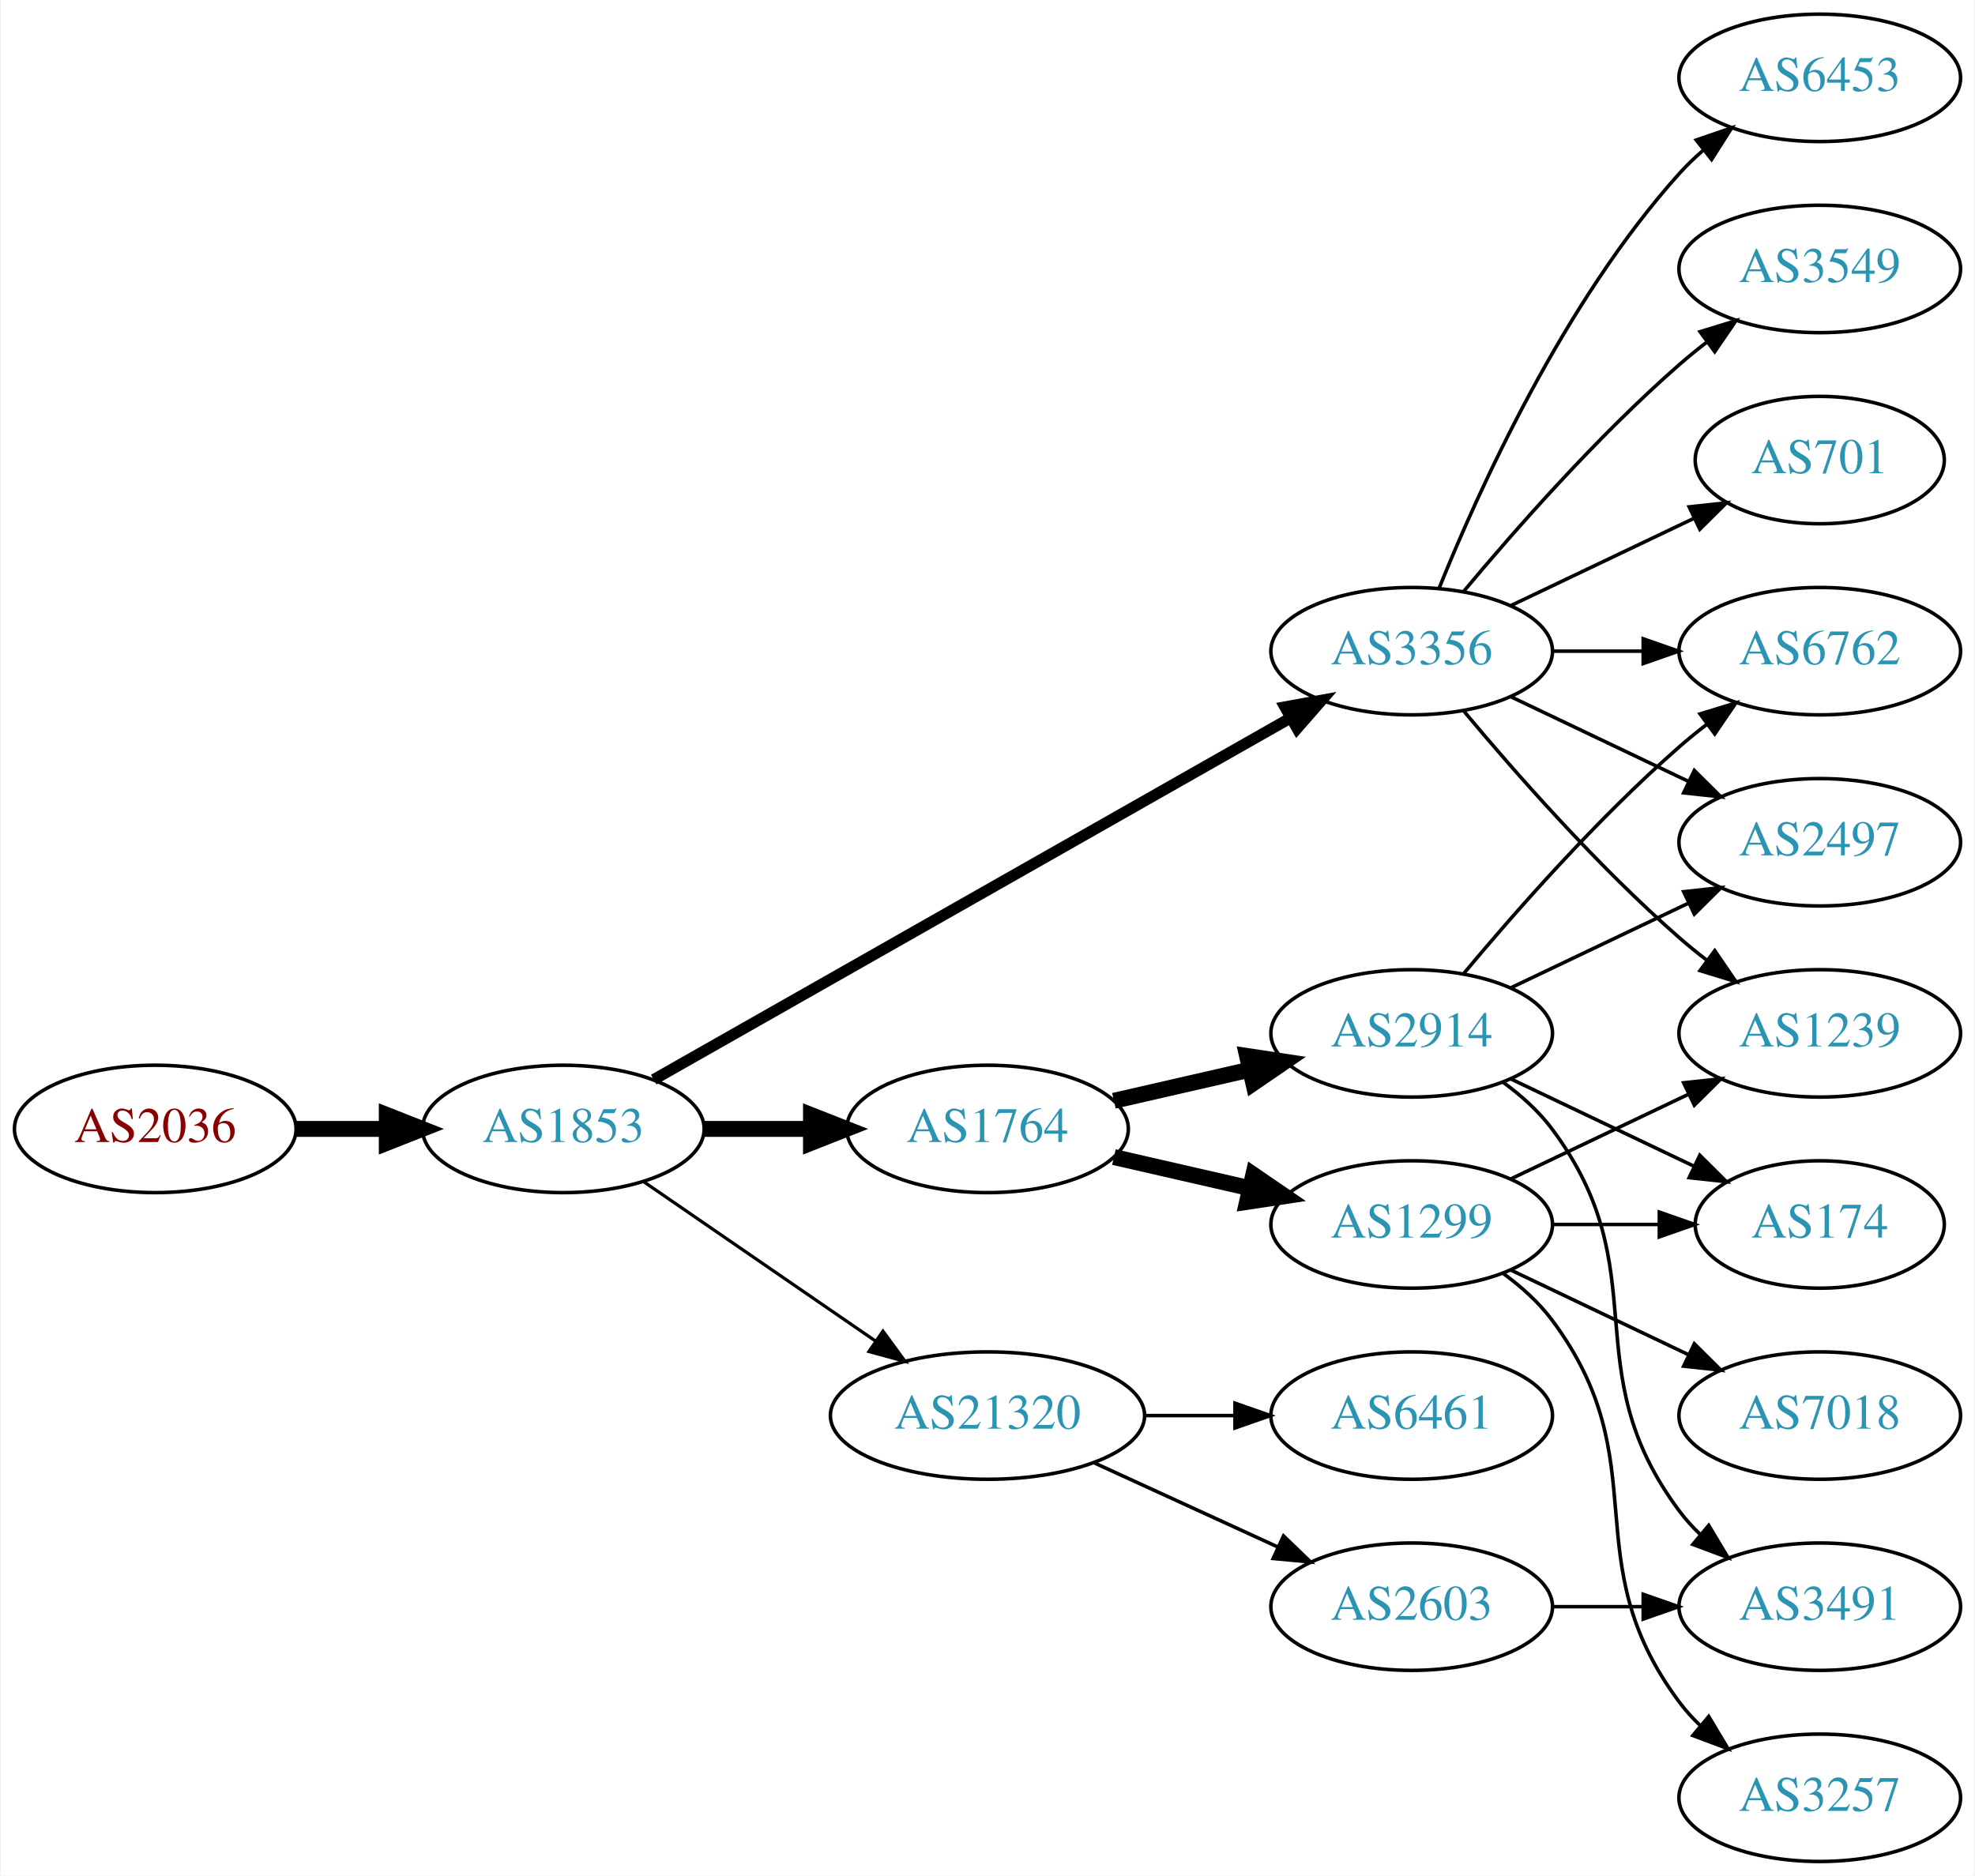
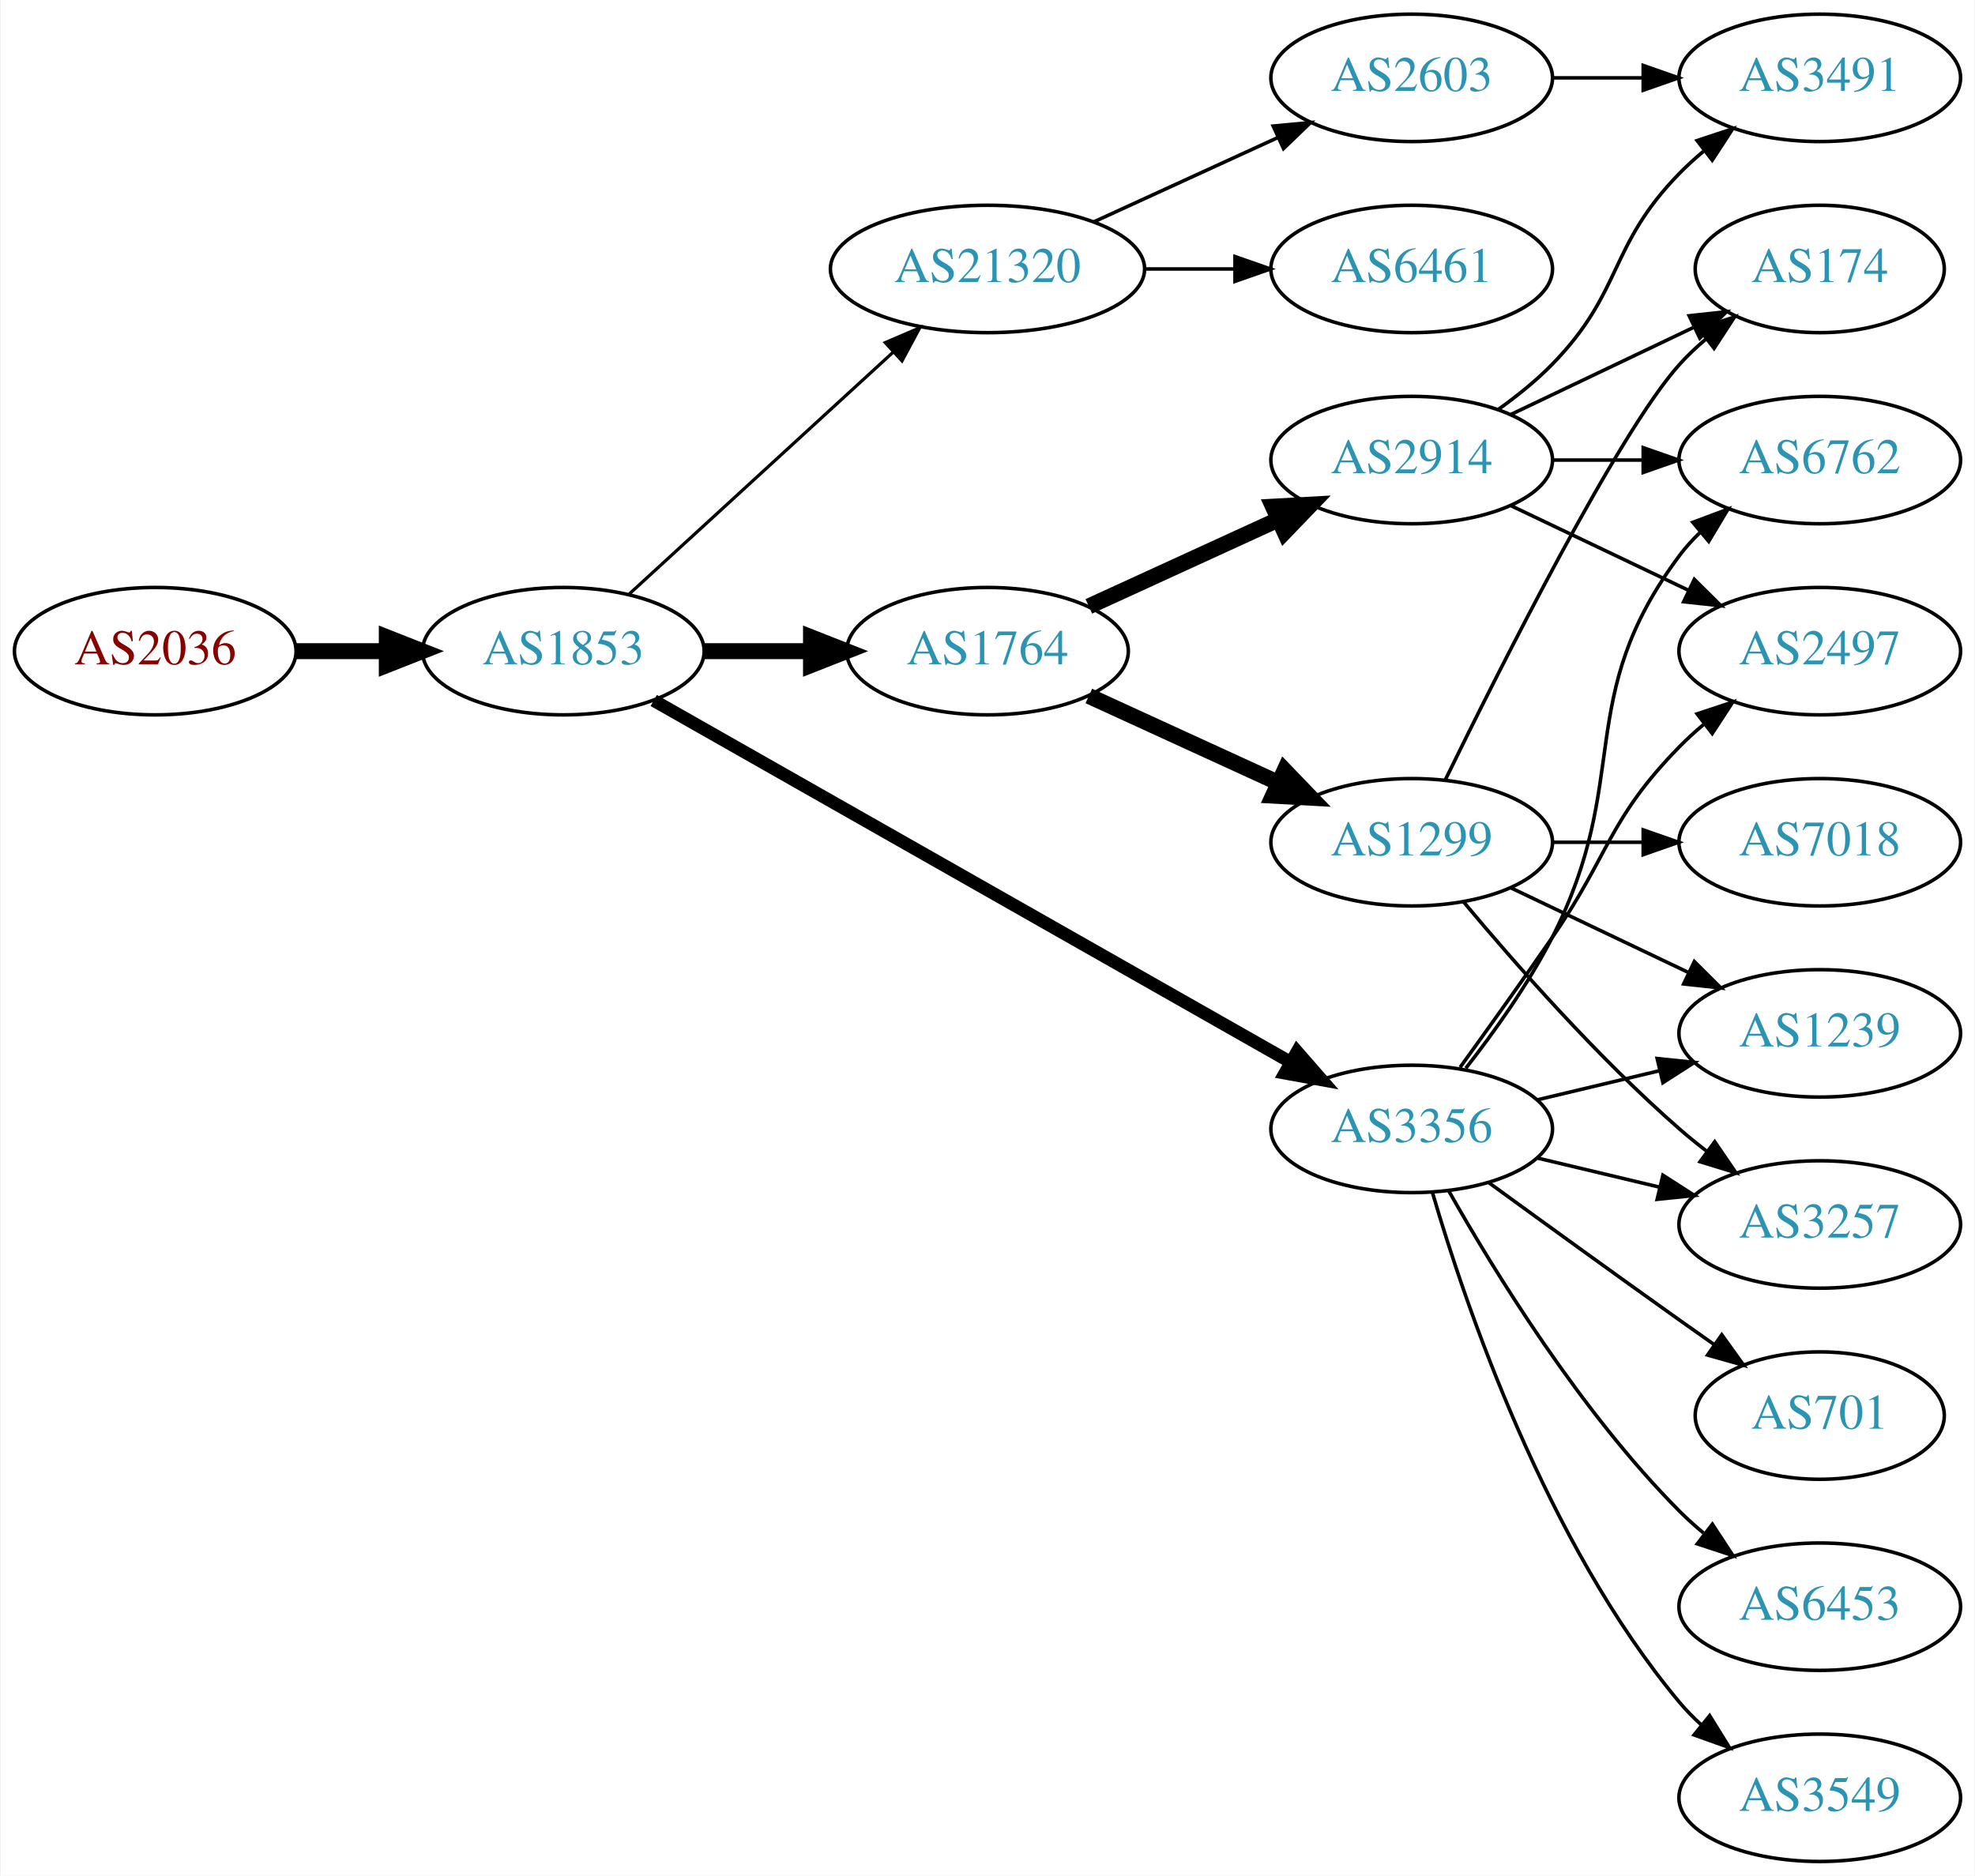
<svg xmlns="http://www.w3.org/2000/svg" xmlns:xlink="http://www.w3.org/1999/xlink" width="558pt" height="530pt" viewBox="0.00 0.00 557.56 530.00">
  <g id="graph0" class="graph" transform="scale(1 1) rotate(0) translate(4 526)">
    <polygon fill="white" stroke="none" points="-4,4 -4,-526 553.564,-526 553.564,4 -4,4" />
    <g id="node1" class="node">
      <g id="a_node1">
        <a xlink:href="/asn/2036" xlink:title="AS2036 ~ JOANNEUM RESEARCH [AT]">
-           <ellipse fill="#ffffff" stroke="black" cx="39.647" cy="-207" rx="39.794" ry="18" />
-           <text text-anchor="middle" x="39.647" y="-203.3" font-family="Times,serif" font-size="14.00" fill="#880000">AS2036</text>
+           <ellipse fill="#ffffff" stroke="black" cx="39.647" cy="-342" rx="39.794" ry="18" />
+           <text text-anchor="middle" x="39.647" y="-338.3" font-family="Times,serif" font-size="14.00" fill="#880000">AS2036</text>
        </a>
      </g>
    </g>
    <g id="node2" class="node">
      <g id="a_node2">
        <a xlink:href="/asn/1853" xlink:title="AS1853 ~ ACOnet Backbone [AT]">
-           <ellipse fill="#ffffff" stroke="black" cx="154.939" cy="-207" rx="39.794" ry="18" />
-           <text text-anchor="middle" x="154.939" y="-203.3" font-family="Times,serif" font-size="14.00" fill="#2c94b3">AS1853</text>
+           <ellipse fill="#ffffff" stroke="black" cx="154.939" cy="-342" rx="39.794" ry="18" />
+           <text text-anchor="middle" x="154.939" y="-338.3" font-family="Times,serif" font-size="14.00" fill="#2c94b3">AS1853</text>
        </a>
      </g>
    </g>
    <g id="edge1" class="edge">
-       <path fill="none" stroke="black" stroke-width="4.5" d="M79.319,-207C87.522,-207 96.286,-207 104.818,-207" />
-       <polygon fill="black" stroke="black" stroke-width="4.5" points="105.057,-210.938 115.057,-207 105.057,-203.063 105.057,-210.938" />
+       <path fill="none" stroke="black" stroke-width="4.5" d="M79.319,-342C87.522,-342 96.286,-342 104.818,-342" />
+       <polygon fill="black" stroke="black" stroke-width="4.5" points="105.057,-345.938 115.057,-342 105.057,-338.063 105.057,-345.938" />
    </g>
    <g id="node3" class="node">
      <g id="a_node3">
-         <a xlink:href="/asn/3356" xlink:title="AS3356 ~ Level 3 Parent, LLC [US]">
-           <ellipse fill="#ffffff" stroke="black" cx="394.625" cy="-342" rx="39.794" ry="18" />
-           <text text-anchor="middle" x="394.625" y="-338.3" font-family="Times,serif" font-size="14.00" fill="#2c94b3">AS3356</text>
+         <a xlink:href="/asn/1764" xlink:title="AS1764 ~ NEXTLAYER-AS [AT]">
+           <ellipse fill="#ffffff" stroke="black" cx="274.782" cy="-342" rx="39.794" ry="18" />
+           <text text-anchor="middle" x="274.782" y="-338.3" font-family="Times,serif" font-size="14.00" fill="#2c94b3">AS1764</text>
        </a>
      </g>
    </g>
    <g id="edge2" class="edge">
-       <path fill="none" stroke="black" stroke-width="3.15" d="M180.481,-220.939C223.381,-245.305 312.036,-295.659 360.392,-323.125" />
-       <polygon fill="black" stroke="black" stroke-width="3.15" points="358.793,-326.241 369.217,-328.137 362.25,-320.155 358.793,-326.241" />
+       <path fill="none" stroke="black" stroke-width="4.5" d="M194.852,-342C204.405,-342 214.755,-342 224.718,-342" />
+       <polygon fill="black" stroke="black" stroke-width="4.5" points="224.91,-345.938 234.91,-342 224.91,-338.063 224.91,-345.938" />
    </g>
    <g id="node4" class="node">
      <g id="a_node4">
-         <a xlink:href="/asn/1764" xlink:title="AS1764 ~ NEXTLAYER-AS [AT]">
-           <ellipse fill="#ffffff" stroke="black" cx="274.782" cy="-207" rx="39.794" ry="18" />
-           <text text-anchor="middle" x="274.782" y="-203.3" font-family="Times,serif" font-size="14.00" fill="#2c94b3">AS1764</text>
+         <a xlink:href="/asn/3356" xlink:title="AS3356 ~ Level 3 Parent, LLC [US]">
+           <ellipse fill="#ffffff" stroke="black" cx="394.625" cy="-207" rx="39.794" ry="18" />
+           <text text-anchor="middle" x="394.625" y="-203.3" font-family="Times,serif" font-size="14.00" fill="#2c94b3">AS3356</text>
        </a>
      </g>
    </g>
    <g id="edge3" class="edge">
-       <path fill="none" stroke="black" stroke-width="4.5" d="M194.852,-207C204.405,-207 214.755,-207 224.718,-207" />
-       <polygon fill="black" stroke="black" stroke-width="4.5" points="224.91,-210.938 234.91,-207 224.91,-203.063 224.91,-210.938" />
+       <path fill="none" stroke="black" stroke-width="3.6" d="M180.481,-328.061C223.381,-303.695 312.036,-253.341 360.392,-225.875" />
+       <polygon fill="black" stroke="black" stroke-width="3.6" points="362.25,-228.845 369.217,-220.863 358.793,-222.759 362.25,-228.845" />
    </g>
    <g id="node5" class="node">
      <g id="a_node5">
        <a xlink:href="/asn/21320" xlink:title="AS21320 ~ GEANT Vereniging [EU]">
-           <ellipse fill="#ffffff" stroke="black" cx="274.782" cy="-126" rx="44.393" ry="18" />
-           <text text-anchor="middle" x="274.782" y="-122.3" font-family="Times,serif" font-size="14.00" fill="#2c94b3">AS21320</text>
+           <ellipse fill="#ffffff" stroke="black" cx="274.782" cy="-450" rx="44.393" ry="18" />
+           <text text-anchor="middle" x="274.782" y="-446.3" font-family="Times,serif" font-size="14.00" fill="#2c94b3">AS21320</text>
        </a>
      </g>
    </g>
    <g id="edge4" class="edge">
-       <path fill="none" stroke="black" stroke-width="0.9" d="M177.554,-192.143C195.926,-179.515 222.519,-161.236 243.095,-147.093" />
-       <polygon fill="black" stroke="black" stroke-width="0.9" points="245.246,-149.862 251.504,-141.313 241.281,-144.093 245.246,-149.862" />
+       <path fill="none" stroke="black" stroke-width="0.9" d="M173.582,-358.169C193.339,-376.276 225.542,-405.789 248.093,-426.457" />
+       <polygon fill="black" stroke="black" stroke-width="0.9" points="245.894,-429.189 255.631,-433.365 250.624,-424.029 245.894,-429.189" />
    </g>
    <g id="node6" class="node">
      <g id="a_node6">
-         <a xlink:href="/asn/6453" xlink:title="AS6453 ~ TATA COMMUNICATIONS (AMERICA) INC [US]">
-           <ellipse fill="#ffffff" stroke="black" cx="509.918" cy="-504" rx="39.794" ry="18" />
-           <text text-anchor="middle" x="509.918" y="-500.3" font-family="Times,serif" font-size="14.00" fill="#2c94b3">AS6453</text>
+         <a xlink:href="/asn/1299" xlink:title="AS1299 ~ Telia Carrier [EU]">
+           <ellipse fill="#ffffff" stroke="black" cx="394.625" cy="-288" rx="39.794" ry="18" />
+           <text text-anchor="middle" x="394.625" y="-284.3" font-family="Times,serif" font-size="14.00" fill="#2c94b3">AS1299</text>
        </a>
      </g>
    </g>
    <g id="edge5" class="edge">
-       <path fill="none" stroke="black" d="M402.372,-359.787C413.423,-387.243 437.476,-440.578 470.271,-477 472.273,-479.224 474.492,-481.363 476.825,-483.397" />
-       <polygon fill="black" stroke="black" points="475.023,-486.433 485.044,-489.873 479.355,-480.935 475.023,-486.433" />
+       <path fill="none" stroke="black" stroke-width="4.5" d="M303.411,-329.339C319.368,-322.027 339.638,-312.739 356.921,-304.819" />
+       <polygon fill="black" stroke="black" stroke-width="4.5" points="358.718,-308.327 366.169,-300.581 355.438,-301.168 358.718,-308.327" />
    </g>
    <g id="node7" class="node">
      <g id="a_node7">
-         <a xlink:href="/asn/6762" xlink:title="AS6762 ~ TELECOM ITALIA SPARKLE S.p.A. [IT]">
-           <ellipse fill="#ffffff" stroke="black" cx="509.918" cy="-342" rx="39.794" ry="18" />
-           <text text-anchor="middle" x="509.918" y="-338.3" font-family="Times,serif" font-size="14.00" fill="#2c94b3">AS6762</text>
+         <a xlink:href="/asn/2914" xlink:title="AS2914 ~ NTT America, Inc. [US]">
+           <ellipse fill="#ffffff" stroke="black" cx="394.625" cy="-396" rx="39.794" ry="18" />
+           <text text-anchor="middle" x="394.625" y="-392.3" font-family="Times,serif" font-size="14.00" fill="#2c94b3">AS2914</text>
        </a>
      </g>
    </g>
    <g id="edge6" class="edge">
-       <path fill="none" stroke="black" d="M434.297,-342C442.5,-342 451.264,-342 459.796,-342" />
-       <polygon fill="black" stroke="black" points="460.035,-345.5 470.035,-342 460.035,-338.5 460.035,-345.5" />
+       <path fill="none" stroke="black" stroke-width="4.5" d="M303.411,-354.661C319.368,-361.973 339.638,-371.261 356.921,-379.181" />
+       <polygon fill="black" stroke="black" stroke-width="4.5" points="355.438,-382.832 366.169,-383.419 358.718,-375.673 355.438,-382.832" />
    </g>
    <g id="node8" class="node">
      <g id="a_node8">
-         <a xlink:href="/asn/3549" xlink:title="AS3549 ~ Level 3 Parent, LLC [US]">
-           <ellipse fill="#ffffff" stroke="black" cx="509.918" cy="-450" rx="39.794" ry="18" />
-           <text text-anchor="middle" x="509.918" y="-446.3" font-family="Times,serif" font-size="14.00" fill="#2c94b3">AS3549</text>
-         </a>
-       </g>
-     </g>
-     <g id="edge7" class="edge">
-       <path fill="none" stroke="black" d="M409.255,-358.817C423.537,-375.929 447.084,-402.745 470.271,-423 472.737,-425.154 475.375,-427.294 478.073,-429.372" />
-       <polygon fill="black" stroke="black" points="476.098,-432.264 486.227,-435.37 480.246,-426.625 476.098,-432.264" />
+         <a xlink:href="/asn/2497" xlink:title="AS2497 ~ Internet Initiative Japan Inc. [JP]">
+           <ellipse fill="#ffffff" stroke="black" cx="509.918" cy="-342" rx="39.794" ry="18" />
+           <text text-anchor="middle" x="509.918" y="-338.3" font-family="Times,serif" font-size="14.00" fill="#2c94b3">AS2497</text>
+         </a>
+       </g>
+     </g>
+     <g id="edge14" class="edge">
+       <path fill="none" stroke="black" d="M408.304,-224.406C415.919,-234.937 425.752,-248.67 434.271,-261 450.667,-284.731 450.099,-294.383 470.271,-315 472.364,-317.139 474.647,-319.218 477.024,-321.21" />
+       <polygon fill="black" stroke="black" points="475.267,-324.275 485.323,-327.611 479.542,-318.732 475.267,-324.275" />
    </g>
    <g id="node9" class="node">
      <g id="a_node9">
-         <a xlink:href="/asn/701" xlink:title="AS701 ~ UUNET [US]">
-           <ellipse fill="#ffffff" stroke="black" cx="509.918" cy="-396" rx="35.194" ry="18" />
-           <text text-anchor="middle" x="509.918" y="-392.3" font-family="Times,serif" font-size="14.00" fill="#2c94b3">AS701</text>
-         </a>
-       </g>
-     </g>
-     <g id="edge8" class="edge">
-       <path fill="none" stroke="black" d="M422.761,-354.934C438.193,-362.29 457.678,-371.577 474.213,-379.459" />
-       <polygon fill="black" stroke="black" points="473.022,-382.768 483.555,-383.911 476.034,-376.449 473.022,-382.768" />
-     </g>
-     <g id="node10" class="node">
-       <g id="a_node10">
+         <a xlink:href="/asn/6762" xlink:title="AS6762 ~ TELECOM ITALIA SPARKLE S.p.A. [IT]">
+           <ellipse fill="#ffffff" stroke="black" cx="509.918" cy="-396" rx="39.794" ry="18" />
+           <text text-anchor="middle" x="509.918" y="-392.3" font-family="Times,serif" font-size="14.00" fill="#2c94b3">AS6762</text>
+         </a>
+       </g>
+     </g>
+     <g id="edge16" class="edge">
+       <path fill="none" stroke="black" d="M409.921,-224.14C417.907,-234.353 427.569,-247.853 434.271,-261 457.251,-306.077 440,-328.458 470.271,-369 472.016,-371.336 474.023,-373.545 476.186,-375.617" />
+       <polygon fill="black" stroke="black" points="474.064,-378.405 483.987,-382.118 478.546,-373.027 474.064,-378.405" />
+     </g>
+     <g id="node12" class="node">
+       <g id="a_node12">
+         <a xlink:href="/asn/3549" xlink:title="AS3549 ~ Level 3 Parent, LLC [US]">
+           <ellipse fill="#ffffff" stroke="black" cx="509.918" cy="-18" rx="39.794" ry="18" />
+           <text text-anchor="middle" x="509.918" y="-14.3" font-family="Times,serif" font-size="14.00" fill="#2c94b3">AS3549</text>
+         </a>
+       </g>
+     </g>
+     <g id="edge11" class="edge">
+       <path fill="none" stroke="black" d="M400.499,-188.998C409.813,-157.156 432.629,-90.019 470.271,-45 472.141,-42.763 474.24,-40.626 476.466,-38.604" />
+       <polygon fill="black" stroke="black" points="478.813,-41.208 484.385,-32.196 474.409,-35.766 478.813,-41.208" />
+     </g>
+     <g id="node13" class="node">
+       <g id="a_node13">
+         <a xlink:href="/asn/3257" xlink:title="AS3257 ~ GTT [DE]">
+           <ellipse fill="#ffffff" stroke="black" cx="509.918" cy="-180" rx="39.794" ry="18" />
+           <text text-anchor="middle" x="509.918" y="-176.3" font-family="Times,serif" font-size="14.00" fill="#2c94b3">AS3257</text>
+         </a>
+       </g>
+     </g>
+     <g id="edge12" class="edge">
+       <path fill="none" stroke="black" d="M430.232,-198.752C441.103,-196.162 453.257,-193.265 464.7,-190.538" />
+       <polygon fill="black" stroke="black" points="465.606,-193.92 474.522,-188.197 463.983,-187.111 465.606,-193.92" />
+     </g>
+     <g id="node14" class="node">
+       <g id="a_node14">
        <a xlink:href="/asn/1239" xlink:title="AS1239 ~ Sprint [US]">
          <ellipse fill="#ffffff" stroke="black" cx="509.918" cy="-234" rx="39.794" ry="18" />
          <text text-anchor="middle" x="509.918" y="-230.3" font-family="Times,serif" font-size="14.00" fill="#2c94b3">AS1239</text>
        </a>
      </g>
    </g>
+     <g id="edge13" class="edge">
+       <path fill="none" stroke="black" d="M430.232,-215.248C441.103,-217.838 453.257,-220.735 464.7,-223.462" />
+       <polygon fill="black" stroke="black" points="463.983,-226.889 474.522,-225.803 465.606,-220.08 463.983,-226.889" />
+     </g>
+     <g id="node15" class="node">
+       <g id="a_node15">
+         <a xlink:href="/asn/6453" xlink:title="AS6453 ~ TATA COMMUNICATIONS (AMERICA) INC [US]">
+           <ellipse fill="#ffffff" stroke="black" cx="509.918" cy="-72" rx="39.794" ry="18" />
+           <text text-anchor="middle" x="509.918" y="-68.3" font-family="Times,serif" font-size="14.00" fill="#2c94b3">AS6453</text>
+         </a>
+       </g>
+     </g>
+     <g id="edge15" class="edge">
+       <path fill="none" stroke="black" d="M405.084,-189.51C417.866,-166.904 442.298,-127.114 470.271,-99 472.382,-96.879 474.678,-94.812 477.063,-92.829" />
+       <polygon fill="black" stroke="black" points="479.579,-95.31 485.379,-86.444 475.316,-89.758 479.579,-95.31" />
+     </g>
+     <g id="node16" class="node">
+       <g id="a_node16">
+         <a xlink:href="/asn/701" xlink:title="AS701 ~ UUNET [US]">
+           <ellipse fill="#ffffff" stroke="black" cx="509.918" cy="-126" rx="35.194" ry="18" />
+           <text text-anchor="middle" x="509.918" y="-122.3" font-family="Times,serif" font-size="14.00" fill="#2c94b3">AS701</text>
+         </a>
+       </g>
+     </g>
+     <g id="edge17" class="edge">
+       <path fill="none" stroke="black" d="M416.473,-191.778C431.407,-180.909 452.02,-165.975 470.271,-153 473.481,-150.718 476.85,-148.339 480.205,-145.982" />
+       <polygon fill="black" stroke="black" points="482.233,-148.834 488.416,-140.23 478.217,-143.101 482.233,-148.834" />
+     </g>
+     <g id="node18" class="node">
+       <g id="a_node18">
+         <a xlink:href="/asn/2603" xlink:title="AS2603 ~ NORDUnet [NO]">
+           <ellipse fill="#ffffff" stroke="black" cx="394.625" cy="-504" rx="39.794" ry="18" />
+           <text text-anchor="middle" x="394.625" y="-500.3" font-family="Times,serif" font-size="14.00" fill="#2c94b3">AS2603</text>
+         </a>
+       </g>
+     </g>
+     <g id="edge22" class="edge">
+       <path fill="none" stroke="black" d="M304.912,-463.348C320.523,-470.502 339.92,-479.391 356.593,-487.03" />
+       <polygon fill="black" stroke="black" points="355.496,-490.378 366.045,-491.362 358.412,-484.014 355.496,-490.378" />
+     </g>
+     <g id="node19" class="node">
+       <g id="a_node19">
+         <a xlink:href="/asn/6461" xlink:title="AS6461 ~ Zayo Bandwidth [US]">
+           <ellipse fill="#ffffff" stroke="black" cx="394.625" cy="-450" rx="39.794" ry="18" />
+           <text text-anchor="middle" x="394.625" y="-446.3" font-family="Times,serif" font-size="14.00" fill="#2c94b3">AS6461</text>
+         </a>
+       </g>
+     </g>
+     <g id="edge23" class="edge">
+       <path fill="none" stroke="black" d="M318.993,-450C327.306,-450 336.068,-450 344.551,-450" />
+       <polygon fill="black" stroke="black" points="344.709,-453.5 354.709,-450 344.709,-446.5 344.709,-453.5" />
+     </g>
+     <g id="node10" class="node">
+       <g id="a_node10">
+         <a xlink:href="/asn/174" xlink:title="AS174 ~ Cogent Communications [US]">
+           <ellipse fill="#ffffff" stroke="black" cx="509.918" cy="-450" rx="35.194" ry="18" />
+           <text text-anchor="middle" x="509.918" y="-446.3" font-family="Times,serif" font-size="14.00" fill="#2c94b3">AS174</text>
+         </a>
+       </g>
+     </g>
+     <g id="edge21" class="edge">
+       <path fill="none" stroke="black" d="M404.062,-305.511C419.681,-337.509 453.067,-403.893 470.271,-423 472.587,-425.572 475.192,-428.03 477.927,-430.343" />
+       <polygon fill="black" stroke="black" points="475.793,-433.117 485.85,-436.448 480.065,-427.572 475.793,-433.117" />
+     </g>
+     <g id="edge19" class="edge">
+       <path fill="none" stroke="black" d="M409.255,-271.183C423.537,-254.071 447.084,-227.255 470.271,-207 472.737,-204.846 475.375,-202.706 478.073,-200.628" />
+       <polygon fill="black" stroke="black" points="480.246,-203.375 486.227,-194.63 476.098,-197.736 480.246,-203.375" />
+     </g>
+     <g id="edge18" class="edge">
+       <path fill="none" stroke="black" d="M422.761,-275.066C437.755,-267.919 456.576,-258.948 472.799,-251.215" />
+       <polygon fill="black" stroke="black" points="474.481,-254.291 482.002,-246.829 471.469,-247.972 474.481,-254.291" />
+     </g>
+     <g id="node17" class="node">
+       <g id="a_node17">
+         <a xlink:href="/asn/7018" xlink:title="AS7018 ~ AT&amp;T Services, Inc. [US]">
+           <ellipse fill="#ffffff" stroke="black" cx="509.918" cy="-288" rx="39.794" ry="18" />
+           <text text-anchor="middle" x="509.918" y="-284.3" font-family="Times,serif" font-size="14.00" fill="#2c94b3">AS7018</text>
+         </a>
+       </g>
+     </g>
+     <g id="edge20" class="edge">
+       <path fill="none" stroke="black" d="M434.297,-288C442.5,-288 451.264,-288 459.796,-288" />
+       <polygon fill="black" stroke="black" points="460.035,-291.5 470.035,-288 460.035,-284.5 460.035,-291.5" />
+     </g>
+     <g id="edge7" class="edge">
+       <path fill="none" stroke="black" d="M422.761,-383.066C437.755,-375.919 456.576,-366.948 472.799,-359.215" />
+       <polygon fill="black" stroke="black" points="474.481,-362.291 482.002,-354.829 471.469,-355.972 474.481,-362.291" />
+     </g>
+     <g id="edge8" class="edge">
+       <path fill="none" stroke="black" d="M434.297,-396C442.5,-396 451.264,-396 459.796,-396" />
+       <polygon fill="black" stroke="black" points="460.035,-399.5 470.035,-396 460.035,-392.5 460.035,-399.5" />
+     </g>
    <g id="edge9" class="edge">
-       <path fill="none" stroke="black" d="M409.255,-325.183C423.537,-308.071 447.084,-281.255 470.271,-261 472.737,-258.846 475.375,-256.706 478.073,-254.628" />
-       <polygon fill="black" stroke="black" points="480.246,-257.375 486.227,-248.63 476.098,-251.736 480.246,-257.375" />
+       <path fill="none" stroke="black" d="M422.761,-408.934C438.193,-416.29 457.678,-425.577 474.213,-433.459" />
+       <polygon fill="black" stroke="black" points="473.022,-436.768 483.555,-437.911 476.034,-430.449 473.022,-436.768" />
    </g>
    <g id="node11" class="node">
      <g id="a_node11">
-         <a xlink:href="/asn/2497" xlink:title="AS2497 ~ Internet Initiative Japan Inc. [JP]">
-           <ellipse fill="#ffffff" stroke="black" cx="509.918" cy="-288" rx="39.794" ry="18" />
-           <text text-anchor="middle" x="509.918" y="-284.3" font-family="Times,serif" font-size="14.00" fill="#2c94b3">AS2497</text>
+         <a xlink:href="/asn/3491" xlink:title="AS3491 ~ PCCW Global, Inc. [US]">
+           <ellipse fill="#ffffff" stroke="black" cx="509.918" cy="-504" rx="39.794" ry="18" />
+           <text text-anchor="middle" x="509.918" y="-500.3" font-family="Times,serif" font-size="14.00" fill="#2c94b3">AS3491</text>
        </a>
      </g>
    </g>
    <g id="edge10" class="edge">
-       <path fill="none" stroke="black" d="M422.761,-329.066C437.755,-321.919 456.576,-312.948 472.799,-305.215" />
-       <polygon fill="black" stroke="black" points="474.481,-308.291 482.002,-300.829 471.469,-301.972 474.481,-308.291" />
-     </g>
-     <g id="node12" class="node">
-       <g id="a_node12">
-         <a xlink:href="/asn/2914" xlink:title="AS2914 ~ NTT America, Inc. [US]">
-           <ellipse fill="#ffffff" stroke="black" cx="394.625" cy="-234" rx="39.794" ry="18" />
-           <text text-anchor="middle" x="394.625" y="-230.3" font-family="Times,serif" font-size="14.00" fill="#2c94b3">AS2914</text>
-         </a>
-       </g>
-     </g>
-     <g id="edge11" class="edge">
-       <path fill="none" stroke="black" stroke-width="4.5" d="M310.501,-214.955C322.501,-217.704 336.122,-220.825 348.815,-223.733" />
-       <polygon fill="black" stroke="black" stroke-width="4.5" points="348.119,-227.613 358.746,-226.009 349.878,-219.937 348.119,-227.613" />
-     </g>
-     <g id="node13" class="node">
-       <g id="a_node13">
-         <a xlink:href="/asn/1299" xlink:title="AS1299 ~ Telia Carrier [EU]">
-           <ellipse fill="#ffffff" stroke="black" cx="394.625" cy="-180" rx="39.794" ry="18" />
-           <text text-anchor="middle" x="394.625" y="-176.3" font-family="Times,serif" font-size="14.00" fill="#2c94b3">AS1299</text>
-         </a>
-       </g>
-     </g>
-     <g id="edge12" class="edge">
-       <path fill="none" stroke="black" stroke-width="4.5" d="M310.501,-199.045C322.501,-196.296 336.122,-193.175 348.815,-190.267" />
-       <polygon fill="black" stroke="black" stroke-width="4.5" points="349.878,-194.063 358.746,-187.991 348.119,-186.387 349.878,-194.063" />
-     </g>
-     <g id="node18" class="node">
-       <g id="a_node18">
-         <a xlink:href="/asn/6461" xlink:title="AS6461 ~ Zayo Bandwidth [US]">
-           <ellipse fill="#ffffff" stroke="black" cx="394.625" cy="-126" rx="39.794" ry="18" />
-           <text text-anchor="middle" x="394.625" y="-122.3" font-family="Times,serif" font-size="14.00" fill="#2c94b3">AS6461</text>
-         </a>
-       </g>
-     </g>
-     <g id="edge21" class="edge">
-       <path fill="none" stroke="black" d="M318.993,-126C327.306,-126 336.068,-126 344.551,-126" />
-       <polygon fill="black" stroke="black" points="344.709,-129.5 354.709,-126 344.709,-122.5 344.709,-129.5" />
-     </g>
-     <g id="node19" class="node">
-       <g id="a_node19">
-         <a xlink:href="/asn/2603" xlink:title="AS2603 ~ NORDUnet [NO]">
-           <ellipse fill="#ffffff" stroke="black" cx="394.625" cy="-72" rx="39.794" ry="18" />
-           <text text-anchor="middle" x="394.625" y="-68.3" font-family="Times,serif" font-size="14.00" fill="#2c94b3">AS2603</text>
-         </a>
-       </g>
-     </g>
-     <g id="edge22" class="edge">
-       <path fill="none" stroke="black" d="M304.912,-112.652C320.523,-105.498 339.92,-96.609 356.593,-88.969" />
-       <polygon fill="black" stroke="black" points="358.412,-91.986 366.045,-84.638 355.496,-85.622 358.412,-91.986" />
-     </g>
-     <g id="edge13" class="edge">
-       <path fill="none" stroke="black" d="M409.255,-250.817C423.537,-267.929 447.084,-294.745 470.271,-315 472.737,-317.154 475.375,-319.294 478.073,-321.372" />
-       <polygon fill="black" stroke="black" points="476.098,-324.264 486.227,-327.37 480.246,-318.625 476.098,-324.264" />
-     </g>
-     <g id="edge15" class="edge">
-       <path fill="none" stroke="black" d="M422.761,-246.934C437.755,-254.081 456.576,-263.052 472.799,-270.785" />
-       <polygon fill="black" stroke="black" points="471.469,-274.028 482.002,-275.171 474.481,-267.709 471.469,-274.028" />
-     </g>
-     <g id="node14" class="node">
-       <g id="a_node14">
-         <a xlink:href="/asn/174" xlink:title="AS174 ~ Cogent Communications [US]">
-           <ellipse fill="#ffffff" stroke="black" cx="509.918" cy="-180" rx="35.194" ry="18" />
-           <text text-anchor="middle" x="509.918" y="-176.3" font-family="Times,serif" font-size="14.00" fill="#2c94b3">AS174</text>
-         </a>
-       </g>
-     </g>
-     <g id="edge14" class="edge">
-       <path fill="none" stroke="black" d="M422.761,-221.066C438.193,-213.71 457.678,-204.423 474.213,-196.541" />
-       <polygon fill="black" stroke="black" points="476.034,-199.551 483.555,-192.089 473.022,-193.232 476.034,-199.551" />
-     </g>
-     <g id="node15" class="node">
-       <g id="a_node15">
-         <a xlink:href="/asn/3491" xlink:title="AS3491 ~ PCCW Global, Inc. [US]">
-           <ellipse fill="#ffffff" stroke="black" cx="509.918" cy="-72" rx="39.794" ry="18" />
-           <text text-anchor="middle" x="509.918" y="-68.3" font-family="Times,serif" font-size="14.00" fill="#2c94b3">AS3491</text>
-         </a>
-       </g>
-     </g>
-     <g id="edge16" class="edge">
-       <path fill="none" stroke="black" d="M420.555,-220.118C425.631,-216.389 430.549,-211.984 434.271,-207 464.542,-166.458 440,-139.542 470.271,-99 472.016,-96.664 474.023,-94.455 476.186,-92.383" />
-       <polygon fill="black" stroke="black" points="478.546,-94.973 483.987,-85.882 474.064,-89.595 478.546,-94.973" />
-     </g>
-     <g id="edge20" class="edge">
-       <path fill="none" stroke="black" d="M422.761,-192.934C437.755,-200.081 456.576,-209.052 472.799,-216.785" />
-       <polygon fill="black" stroke="black" points="471.469,-220.028 482.002,-221.171 474.481,-213.709 471.469,-220.028" />
-     </g>
-     <g id="edge18" class="edge">
-       <path fill="none" stroke="black" d="M434.297,-180C444.002,-180 454.493,-180 464.456,-180" />
-       <polygon fill="black" stroke="black" points="464.592,-183.5 474.592,-180 464.592,-176.5 464.592,-183.5" />
-     </g>
-     <g id="node16" class="node">
-       <g id="a_node16">
-         <a xlink:href="/asn/7018" xlink:title="AS7018 ~ AT&amp;T Services, Inc. [US]">
-           <ellipse fill="#ffffff" stroke="black" cx="509.918" cy="-126" rx="39.794" ry="18" />
-           <text text-anchor="middle" x="509.918" y="-122.3" font-family="Times,serif" font-size="14.00" fill="#2c94b3">AS7018</text>
-         </a>
-       </g>
-     </g>
-     <g id="edge17" class="edge">
-       <path fill="none" stroke="black" d="M422.761,-167.066C437.755,-159.919 456.576,-150.948 472.799,-143.215" />
-       <polygon fill="black" stroke="black" points="474.481,-146.291 482.002,-138.829 471.469,-139.972 474.481,-146.291" />
-     </g>
-     <g id="node17" class="node">
-       <g id="a_node17">
-         <a xlink:href="/asn/3257" xlink:title="AS3257 ~ GTT [DE]">
-           <ellipse fill="#ffffff" stroke="black" cx="509.918" cy="-18" rx="39.794" ry="18" />
-           <text text-anchor="middle" x="509.918" y="-14.3" font-family="Times,serif" font-size="14.00" fill="#2c94b3">AS3257</text>
-         </a>
-       </g>
-     </g>
-     <g id="edge19" class="edge">
-       <path fill="none" stroke="black" d="M420.555,-166.118C425.631,-162.389 430.549,-157.984 434.271,-153 464.542,-112.458 440,-85.542 470.271,-45 472.016,-42.664 474.023,-40.455 476.186,-38.383" />
-       <polygon fill="black" stroke="black" points="478.546,-40.973 483.987,-31.882 474.064,-35.595 478.546,-40.973" />
-     </g>
-     <g id="edge23" class="edge">
-       <path fill="none" stroke="black" d="M434.297,-72C442.5,-72 451.264,-72 459.796,-72" />
-       <polygon fill="black" stroke="black" points="460.035,-75.5 470.035,-72 460.035,-68.5 460.035,-75.5" />
+       <path fill="none" stroke="black" d="M419.219,-410.389C424.475,-414.148 429.806,-418.437 434.271,-423 454.443,-443.617 450.099,-456.383 470.271,-477 472.364,-479.139 474.647,-481.218 477.024,-483.21" />
+       <polygon fill="black" stroke="black" points="475.267,-486.275 485.323,-489.611 479.542,-480.732 475.267,-486.275" />
+     </g>
+     <g id="edge24" class="edge">
+       <path fill="none" stroke="black" d="M434.297,-504C442.5,-504 451.264,-504 459.796,-504" />
+       <polygon fill="black" stroke="black" points="460.035,-507.5 470.035,-504 460.035,-500.5 460.035,-507.5" />
    </g>
  </g>
</svg>
